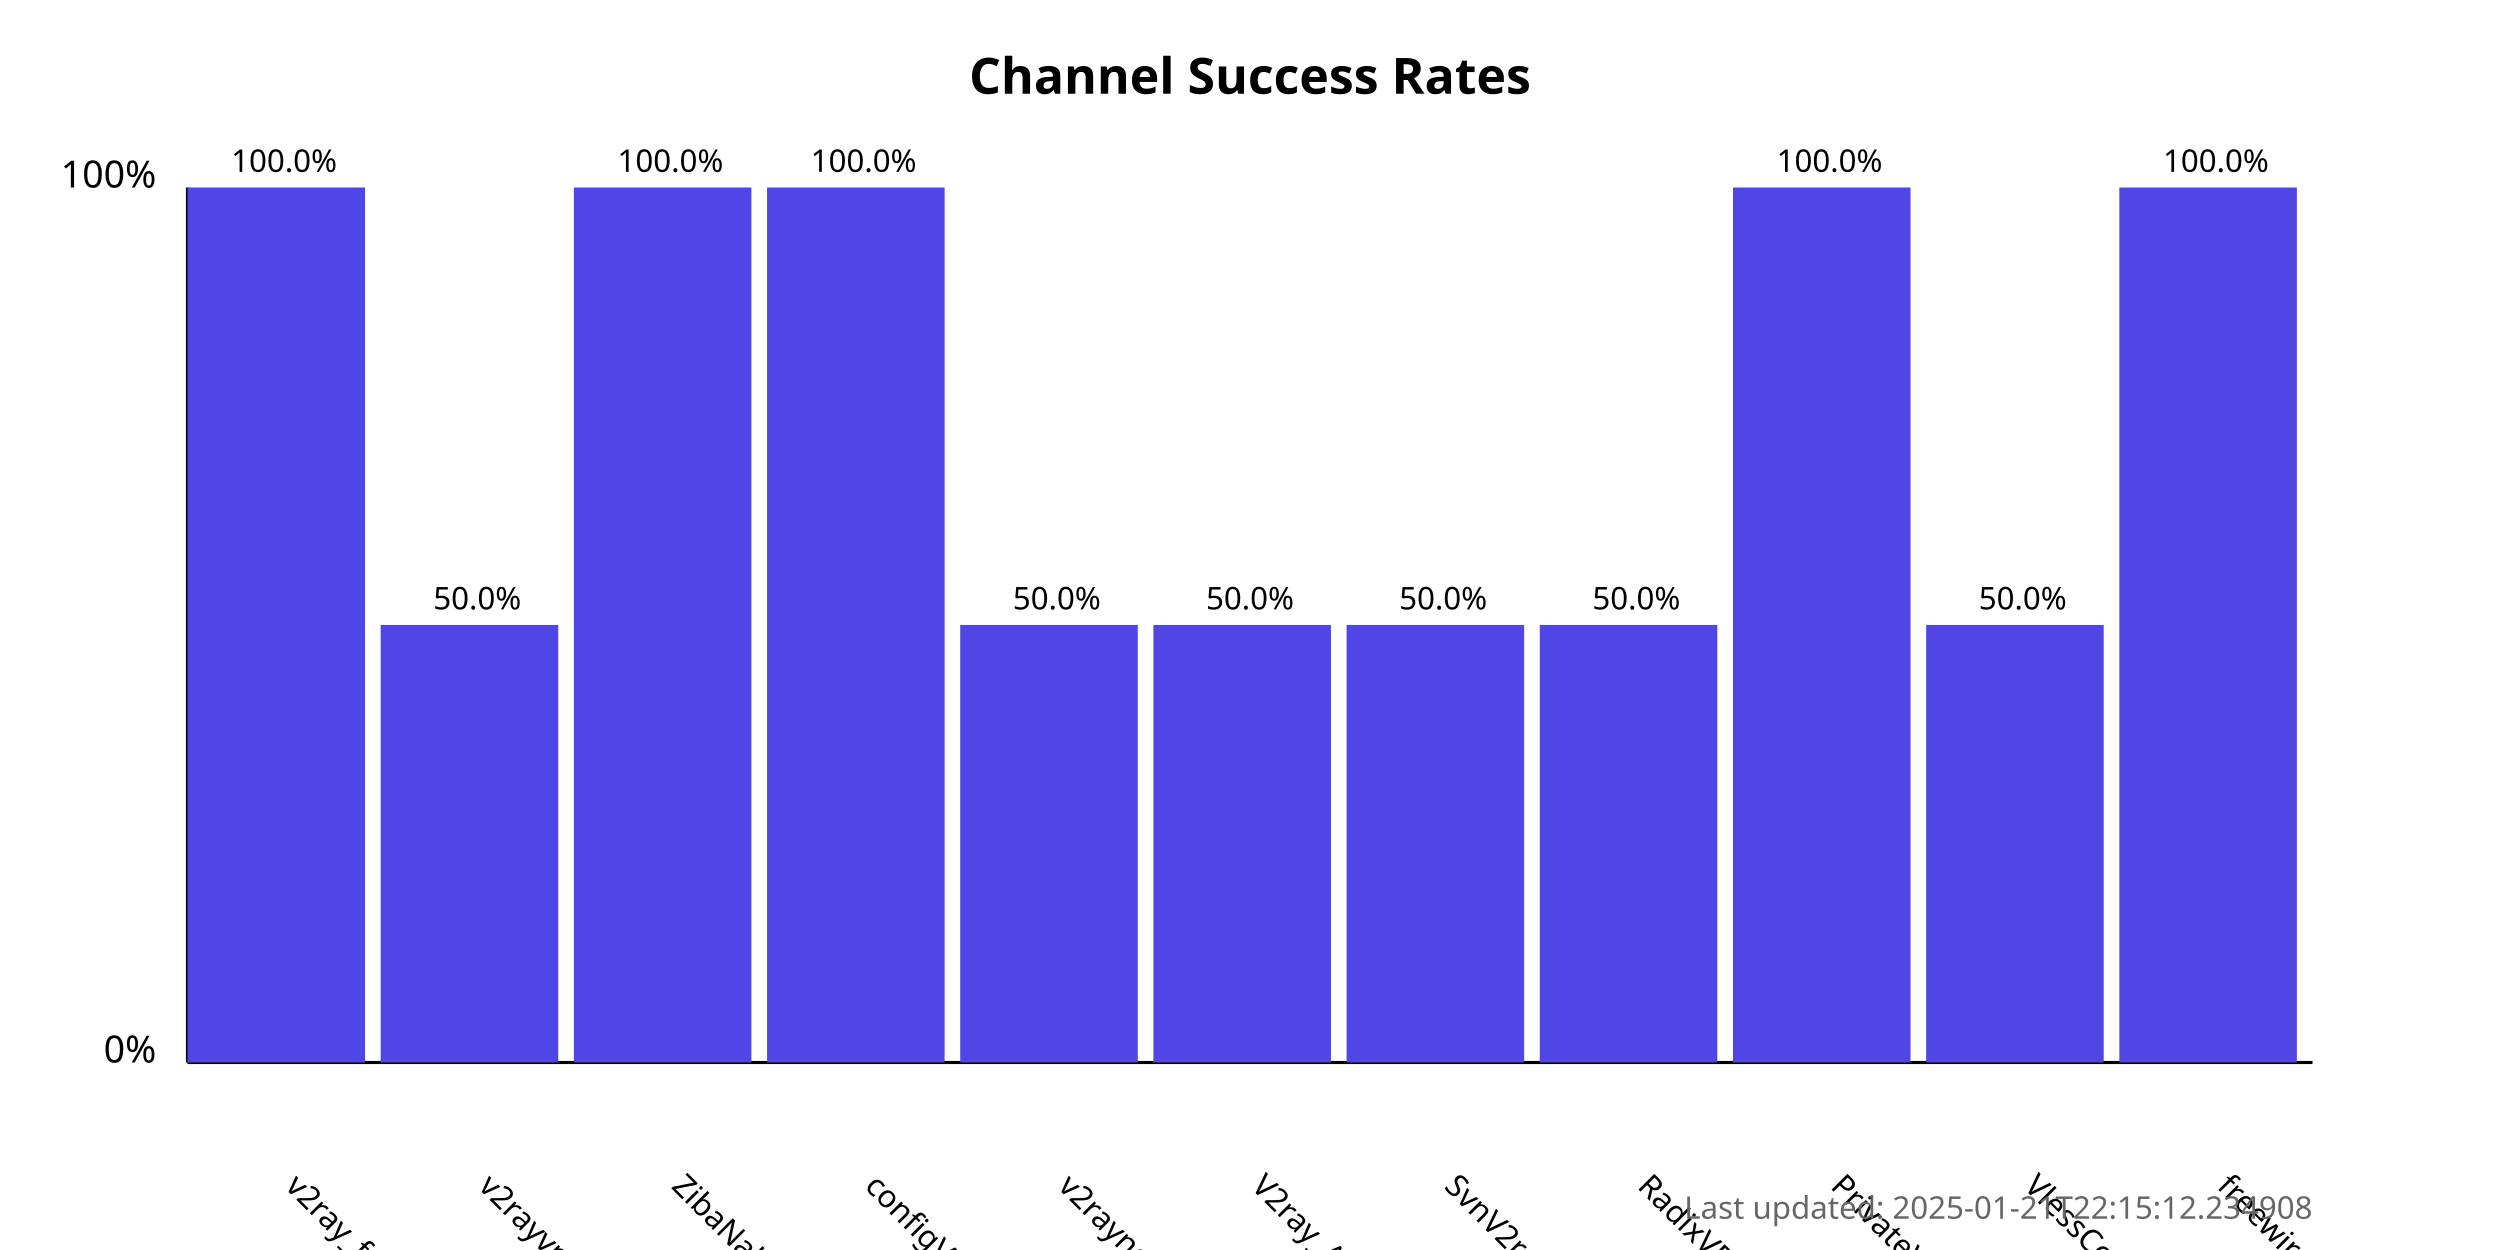
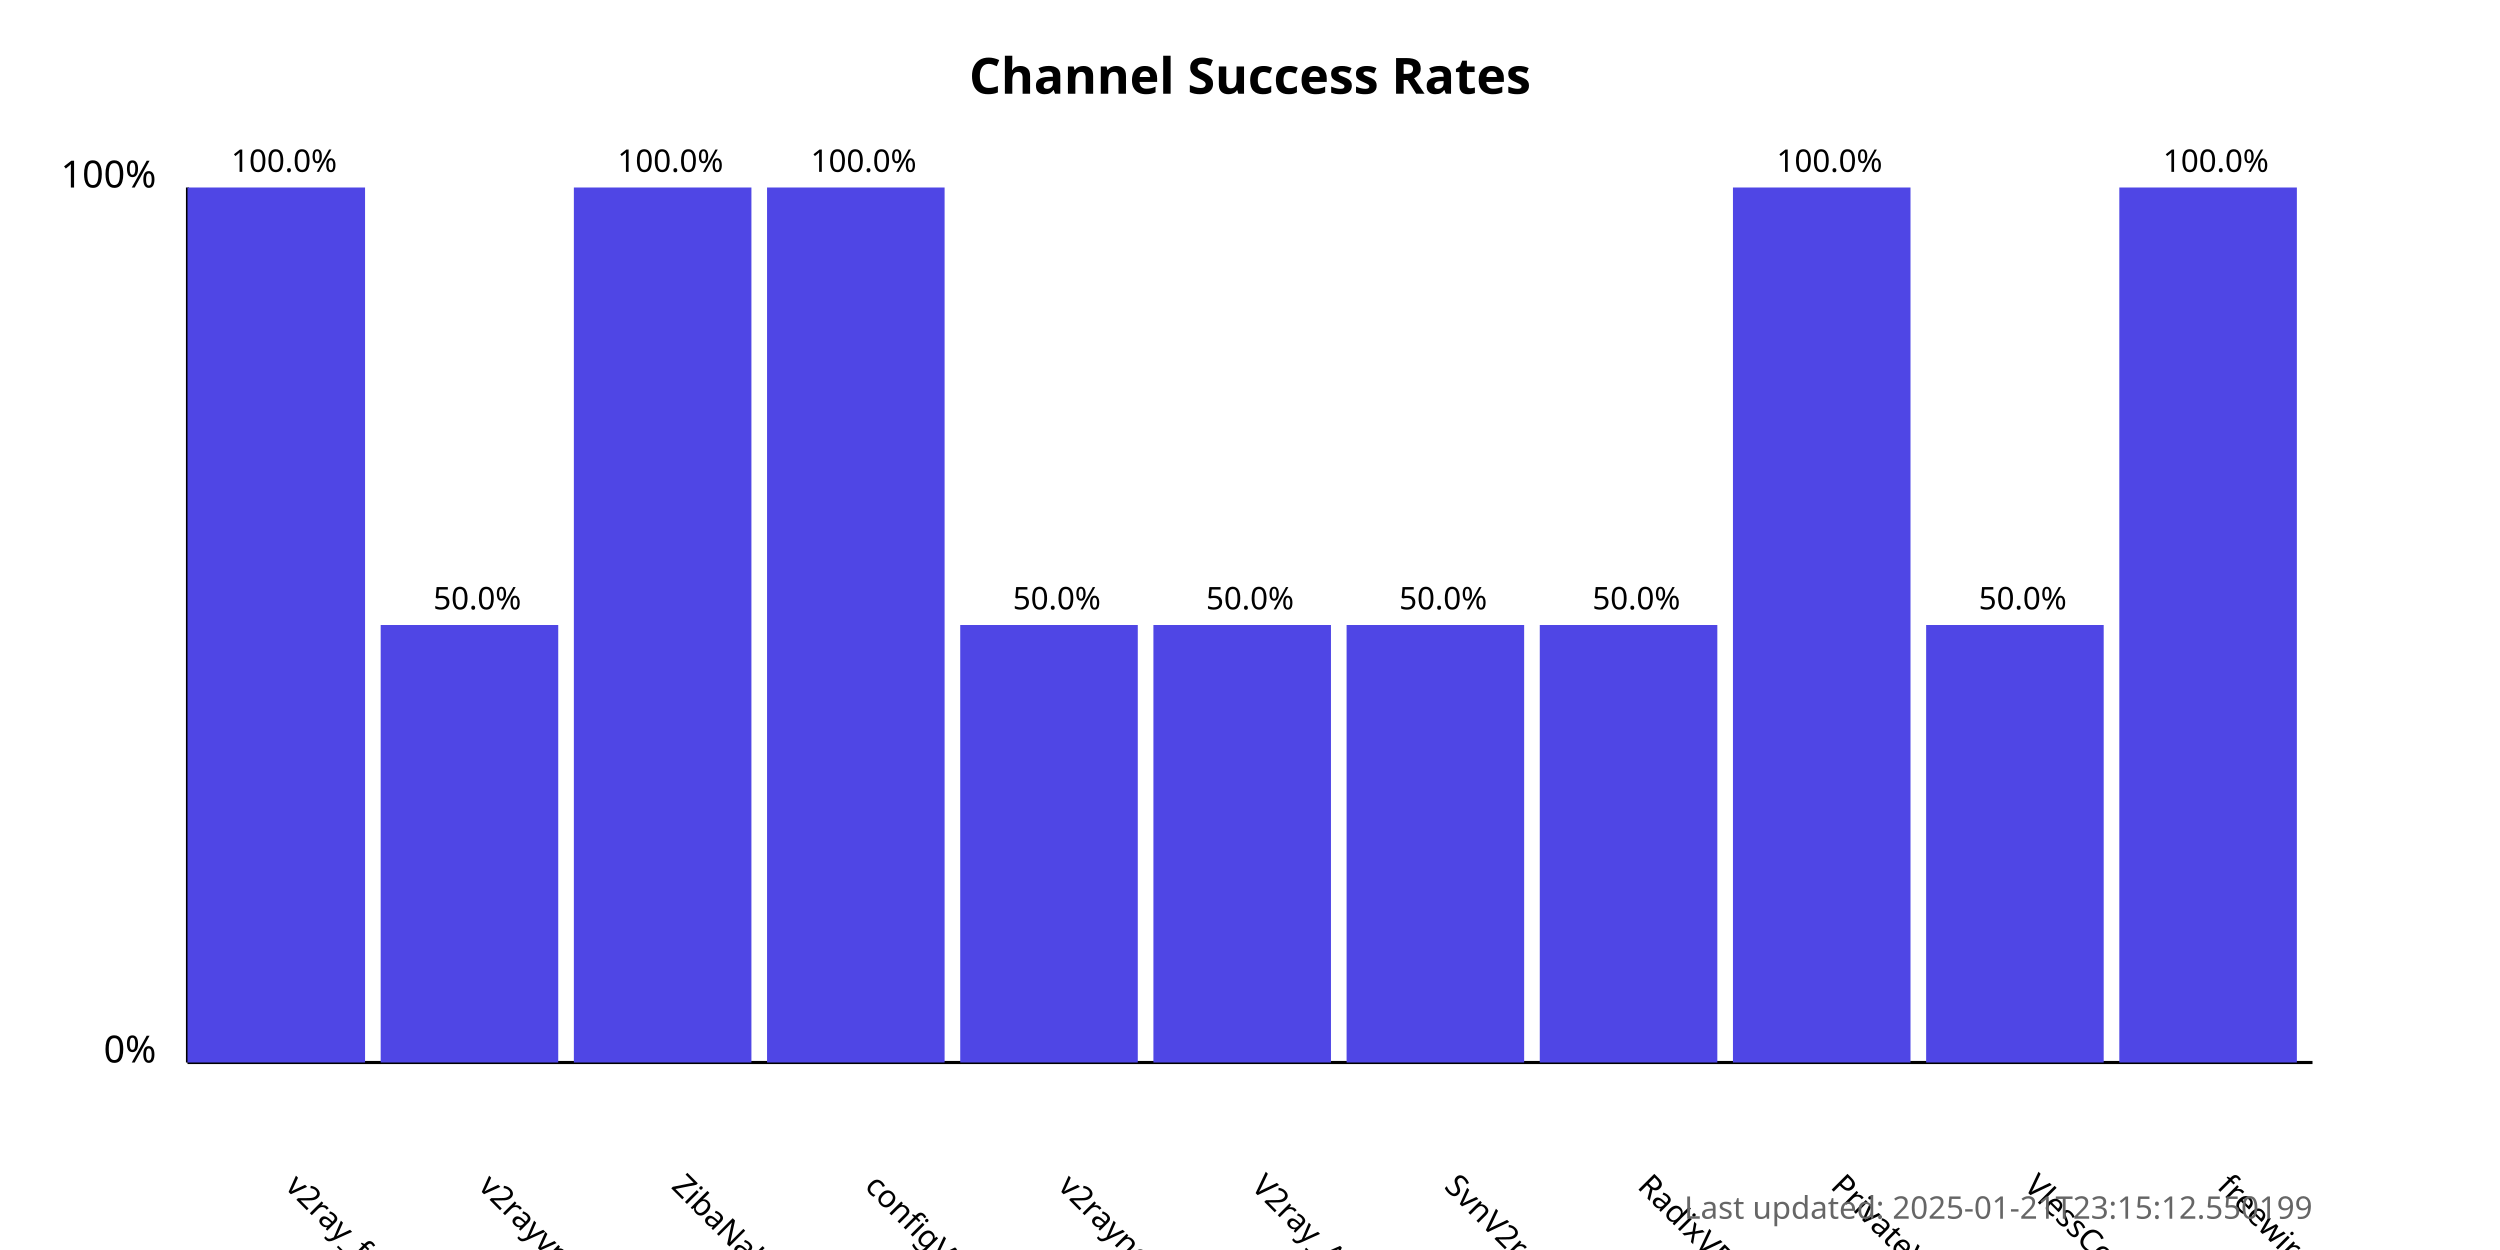
<svg xmlns="http://www.w3.org/2000/svg" width="800" height="400">
  <style>
            .chart-title { font: bold 16px sans-serif; }
            .axis-label { font: 12px sans-serif; }
            .tick-label { font: 10px sans-serif; }
            .bar { fill: #4f46e5; }
            .bar:hover { fill: #6366f1; }
            .timestamp { font: 10px sans-serif; fill: #666; }
        </style>
  <text x="400.0" y="30" text-anchor="middle" class="chart-title">
            Channel Success Rates
        </text>
  <line x1="60" y1="340" x2="60" y2="60" stroke="black" stroke-width="1" />
  <line x1="60" y1="340" x2="740" y2="340" stroke="black" stroke-width="1" />
  <text x="50" y="340" text-anchor="end" class="axis-label">0%</text>
  <text x="50" y="60" text-anchor="end" class="axis-label">100%</text>
  <g>
    <rect x="60" y="60.0" width="56.818" height="280.0" class="bar" />
    <text x="90.909" y="380" transform="rotate(45, 90.90909, 380)" text-anchor="start" class="tick-label">
                v2ray_free_conf
            </text>
    <text x="90.909" y="55.0" text-anchor="middle" class="tick-label">
                100.0%
            </text>
  </g>
  <g>
    <rect x="121.818" y="200.0" width="56.818" height="140.0" class="bar" />
    <text x="152.727" y="380" transform="rotate(45, 152.7273, 380)" text-anchor="start" class="tick-label">
                v2rayvpno
            </text>
    <text x="152.727" y="195.0" text-anchor="middle" class="tick-label">
                50.0%
            </text>
  </g>
  <g>
    <rect x="183.636" y="60.0" width="56.818" height="280.0" class="bar" />
    <text x="214.545" y="380" transform="rotate(45, 214.5455, 380)" text-anchor="start" class="tick-label">
                ZibaNabz
            </text>
    <text x="214.545" y="55.0" text-anchor="middle" class="tick-label">
                100.0%
            </text>
  </g>
  <g>
    <rect x="245.455" y="60.0" width="56.818" height="280.0" class="bar" />
    <text x="276.364" y="380" transform="rotate(45, 276.3636, 380)" text-anchor="start" class="tick-label">
                configV2rayForFree
            </text>
    <text x="276.364" y="55.0" text-anchor="middle" class="tick-label">
                100.0%
            </text>
  </g>
  <g>
    <rect x="307.273" y="200.0" width="56.818" height="140.0" class="bar" />
    <text x="338.182" y="380" transform="rotate(45, 338.1818, 380)" text-anchor="start" class="tick-label">
                v2rayngvpn
            </text>
    <text x="338.182" y="195.0" text-anchor="middle" class="tick-label">
                50.0%
            </text>
  </g>
  <g>
    <rect x="369.091" y="200.0" width="56.818" height="140.0" class="bar" />
    <text x="400.0" y="380" transform="rotate(45, 400.0, 380)" text-anchor="start" class="tick-label">
                V2ray_Alpha
            </text>
    <text x="400.0" y="195.0" text-anchor="middle" class="tick-label">
                50.0%
            </text>
  </g>
  <g>
    <rect x="430.909" y="200.0" width="56.818" height="140.0" class="bar" />
    <text x="461.818" y="380" transform="rotate(45, 461.8182, 380)" text-anchor="start" class="tick-label">
                SvnV2ray
            </text>
    <text x="461.818" y="195.0" text-anchor="middle" class="tick-label">
                50.0%
            </text>
  </g>
  <g>
    <rect x="492.727" y="200.0" width="56.818" height="140.0" class="bar" />
    <text x="523.636" y="380" transform="rotate(45, 523.6364, 380)" text-anchor="start" class="tick-label">
                RadixVPN
            </text>
    <text x="523.636" y="195.0" text-anchor="middle" class="tick-label">
                50.0%
            </text>
  </g>
  <g>
    <rect x="554.545" y="60.0" width="56.818" height="280.0" class="bar" />
    <text x="585.455" y="380" transform="rotate(45, 585.4545, 380)" text-anchor="start" class="tick-label">
                PrivateVPNs
            </text>
    <text x="585.455" y="55.0" text-anchor="middle" class="tick-label">
                100.0%
            </text>
  </g>
  <g>
    <rect x="616.364" y="200.0" width="56.818" height="140.0" class="bar" />
    <text x="647.273" y="380" transform="rotate(45, 647.2727, 380)" text-anchor="start" class="tick-label">
                VlessConfig
            </text>
    <text x="647.273" y="195.0" text-anchor="middle" class="tick-label">
                50.0%
            </text>
  </g>
  <g>
    <rect x="678.182" y="60.0" width="56.818" height="280.0" class="bar" />
    <text x="709.091" y="380" transform="rotate(45, 709.0909, 380)" text-anchor="start" class="tick-label">
                freewireguard
            </text>
    <text x="709.091" y="55.0" text-anchor="middle" class="tick-label">
                100.0%
            </text>
  </g>
  <text x="740" y="390" text-anchor="end" class="timestamp">
-             Last updated: 2025-01-21T22:15:12.234908
+             Last updated: 2025-01-21T23:15:12.550199
        </text>
</svg>
